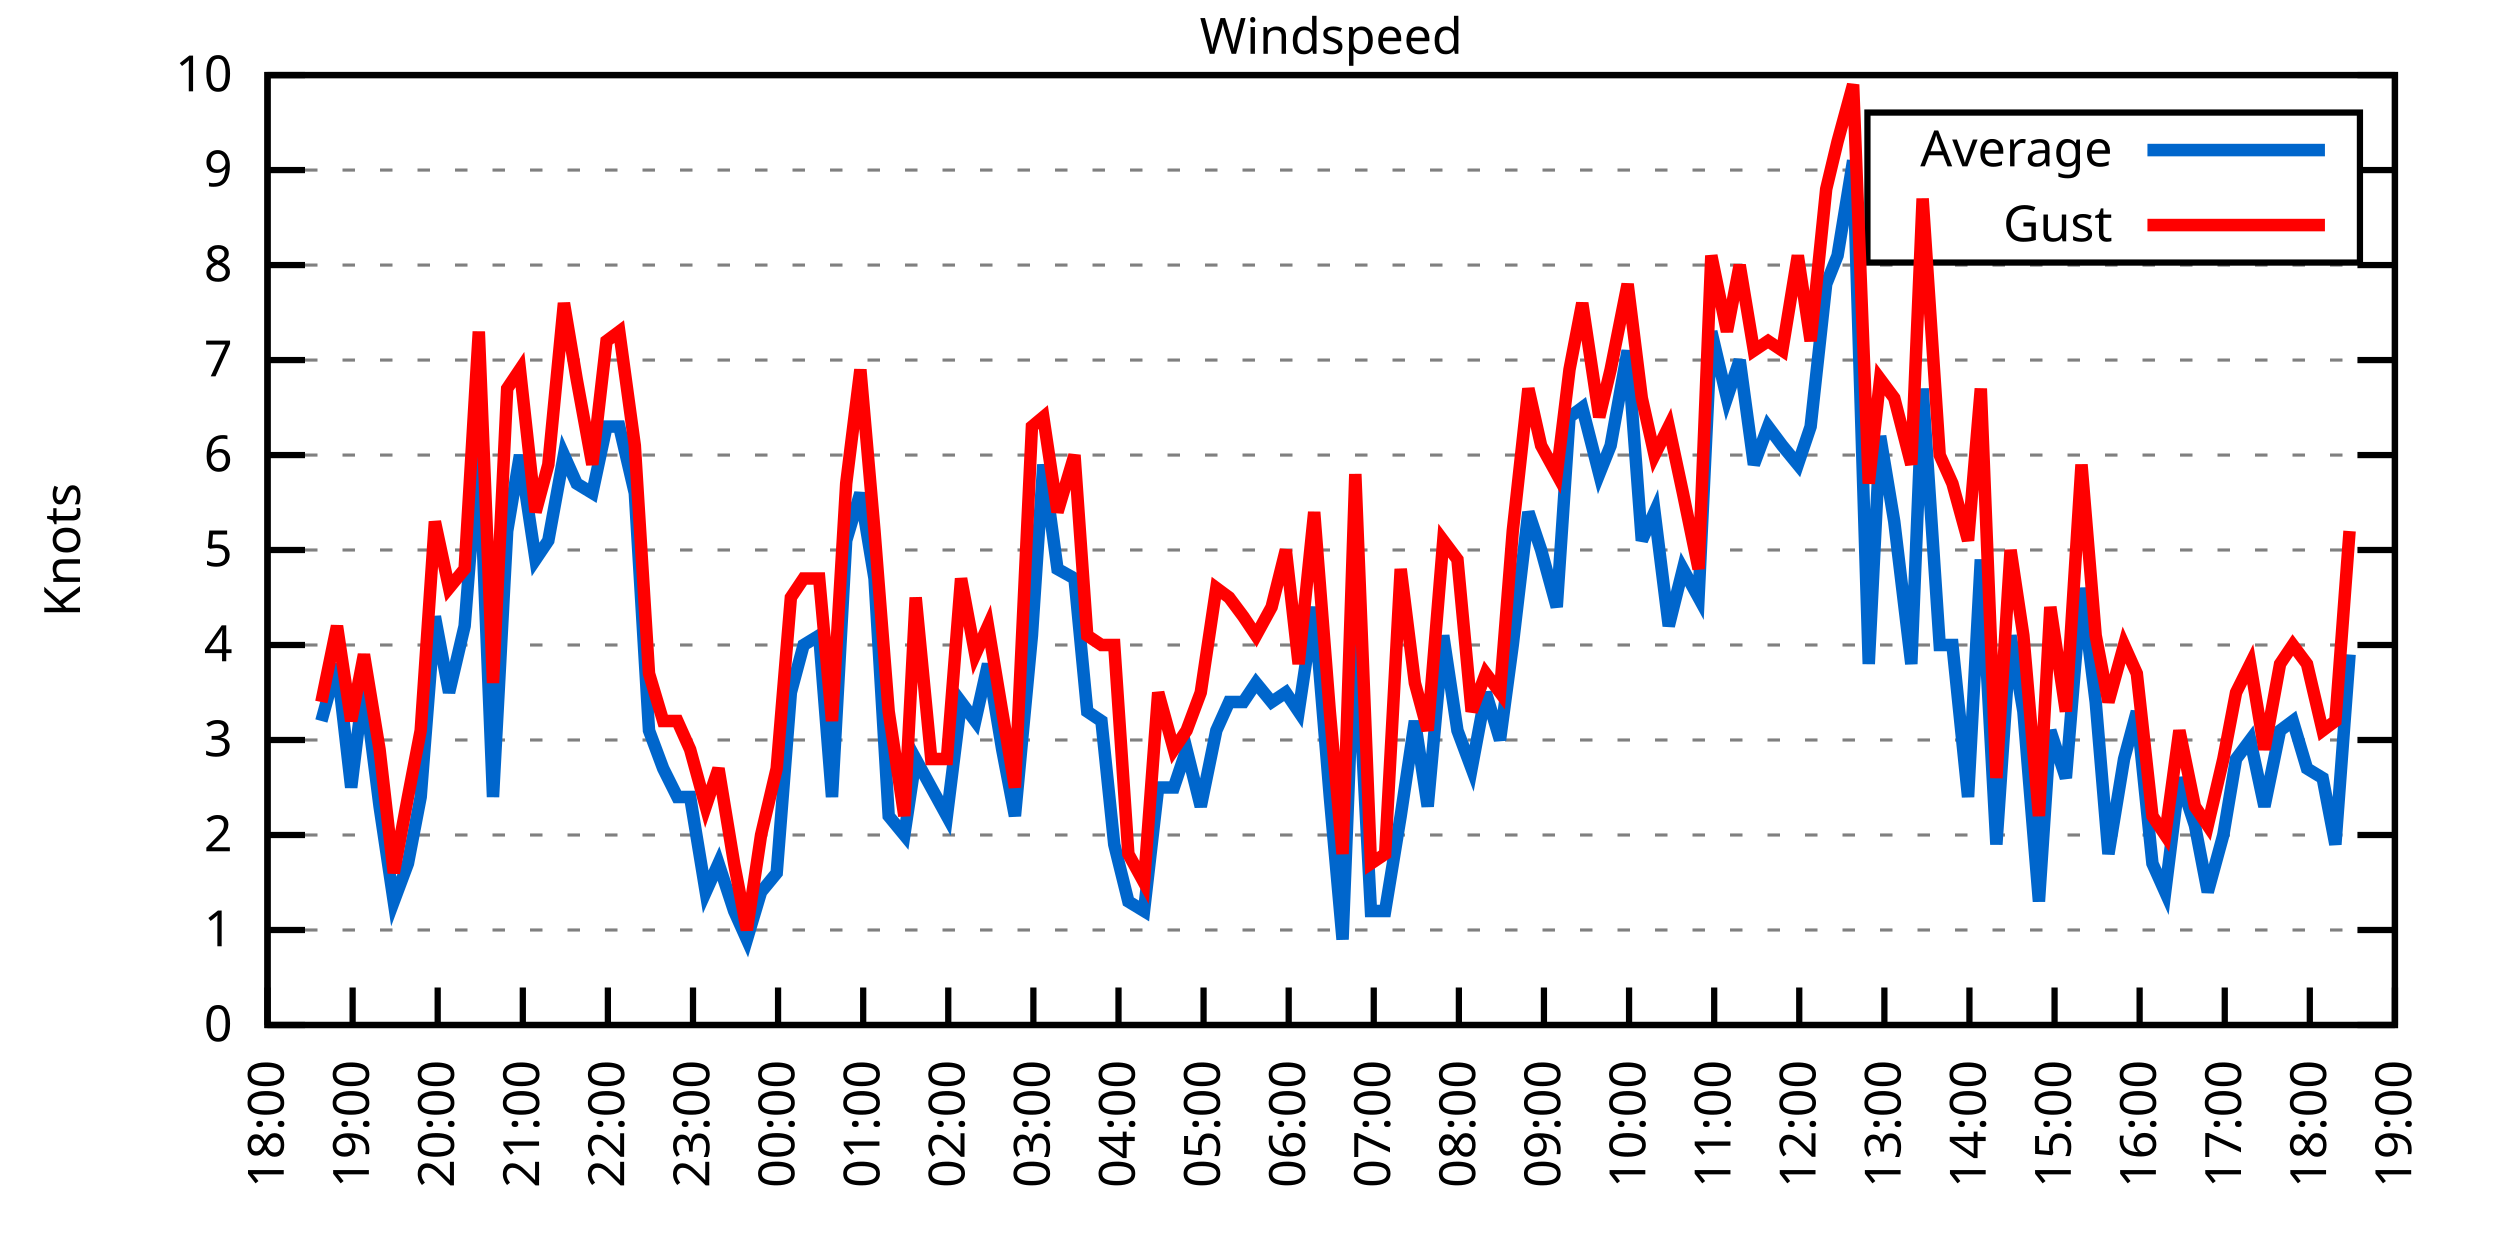
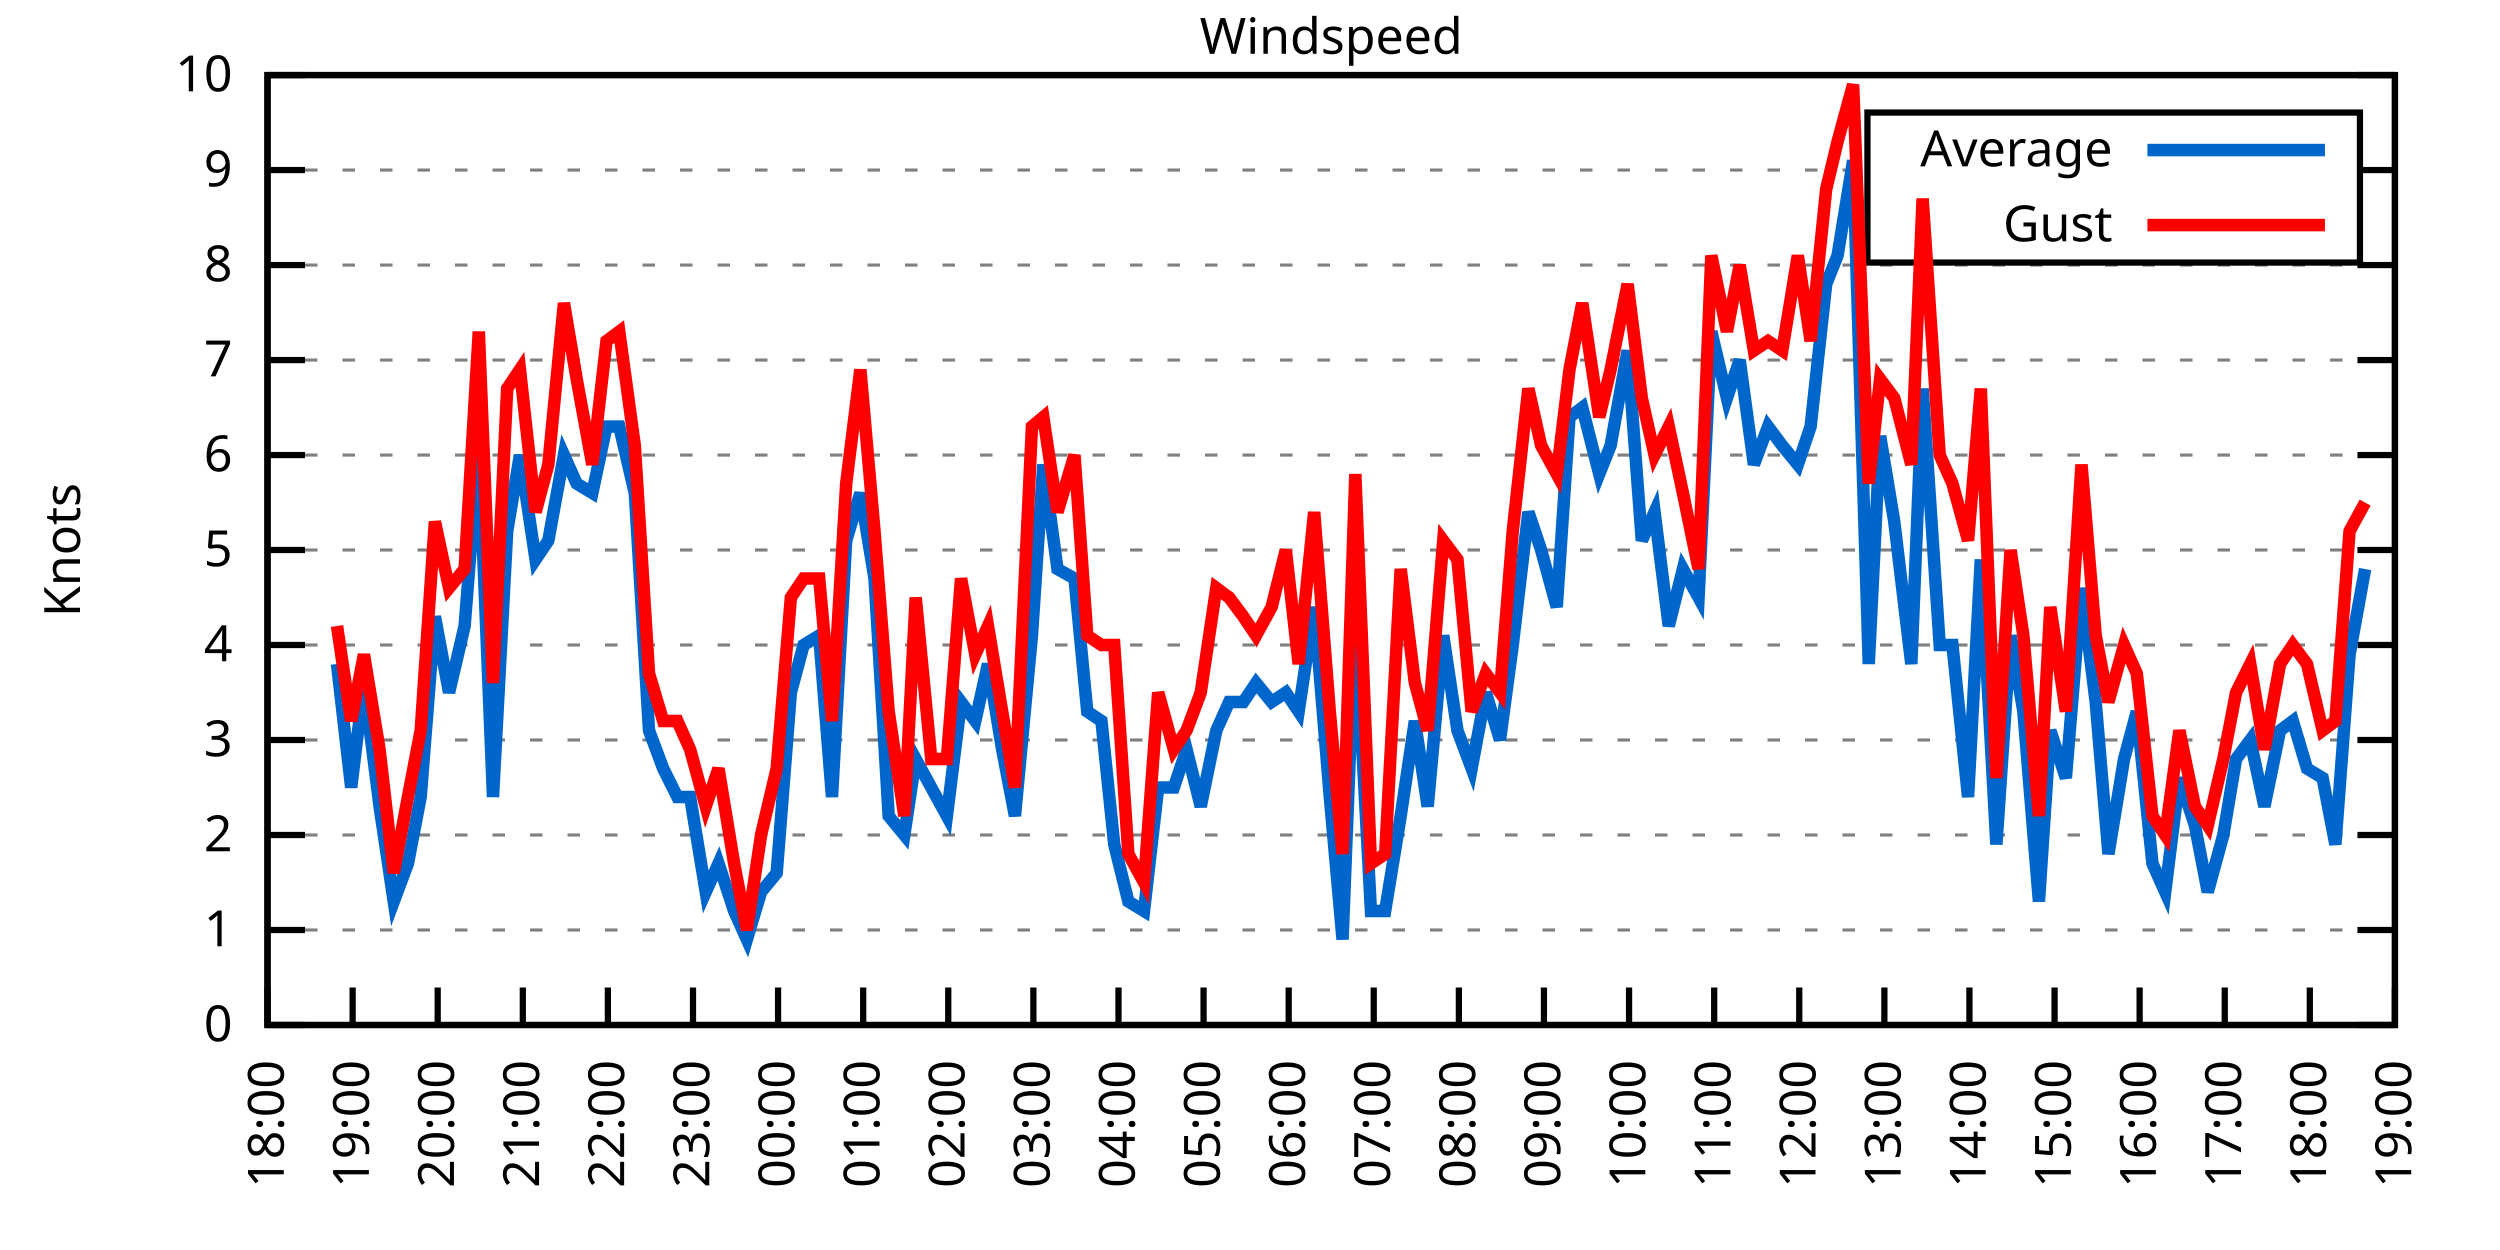
<svg xmlns="http://www.w3.org/2000/svg" xmlns:xlink="http://www.w3.org/1999/xlink" width="400" height="200" viewBox="0 0 400 200">
  <g id="gnuplot_canvas">
    <rect x="0" y="0" width="400" height="200" fill="none" />
    <defs>
      <circle id="gpDot" r="0.5" stroke-width="0.5" stroke="currentColor" />
      <path id="gpPt0" stroke-width="0.333" stroke="currentColor" d="M-1,0 h2 M0,-1 v2" />
      <path id="gpPt1" stroke-width="0.333" stroke="currentColor" d="M-1,-1 L1,1 M1,-1 L-1,1" />
      <path id="gpPt2" stroke-width="0.333" stroke="currentColor" d="M-1,0 L1,0 M0,-1 L0,1 M-1,-1 L1,1 M-1,1 L1,-1" />
      <rect id="gpPt3" stroke-width="0.333" stroke="currentColor" x="-1" y="-1" width="2" height="2" />
      <rect id="gpPt4" stroke-width="0.333" stroke="currentColor" fill="currentColor" x="-1" y="-1" width="2" height="2" />
      <circle id="gpPt5" stroke-width="0.333" stroke="currentColor" cx="0" cy="0" r="1" />
      <use xlink:href="#gpPt5" id="gpPt6" fill="currentColor" stroke="none" />
      <path id="gpPt7" stroke-width="0.333" stroke="currentColor" d="M0,-1.33 L-1.33,0.67 L1.33,0.67 z" />
      <use xlink:href="#gpPt7" id="gpPt8" fill="currentColor" stroke="none" />
      <use xlink:href="#gpPt7" id="gpPt9" stroke="currentColor" transform="rotate(180)" />
      <use xlink:href="#gpPt9" id="gpPt10" fill="currentColor" stroke="none" />
      <use xlink:href="#gpPt3" id="gpPt11" stroke="currentColor" transform="rotate(45)" />
      <use xlink:href="#gpPt11" id="gpPt12" fill="currentColor" stroke="none" />
      <path id="gpPt13" stroke-width="0.333" stroke="currentColor" d="M0,1.330 L1.265,0.411 L0.782,-1.067 L-0.782,-1.076 L-1.265,0.411 z" />
      <use xlink:href="#gpPt13" id="gpPt14" fill="currentColor" stroke="none" />
      <filter id="textbox" filterUnits="objectBoundingBox" x="0" y="0" height="1" width="1">
        <feFlood flood-color="white" flood-opacity="1" result="bgnd" />
        <feComposite in="SourceGraphic" in2="bgnd" operator="atop" />
      </filter>
      <filter id="greybox" filterUnits="objectBoundingBox" x="0" y="0" height="1" width="1">
        <feFlood flood-color="lightgrey" flood-opacity="1" result="grey" />
        <feComposite in="SourceGraphic" in2="grey" operator="atop" />
      </filter>
    </defs>
    <g fill="none" color="white" stroke="currentColor" stroke-width="1.00" stroke-linecap="butt" stroke-linejoin="miter">
</g>
    <g fill="none" color="black" stroke="currentColor" stroke-width="1.00" stroke-linecap="butt" stroke-linejoin="miter">
      <g stroke="none" shape-rendering="crispEdges">
        <polygon fill="rgb(255, 255, 255)" points="42.80,164.00 383.18,164.00 383.18,12.02 42.80,12.02 " />
      </g>
    </g>
    <g fill="none" color="black" stroke="currentColor" stroke-width="1.00" stroke-linecap="butt" stroke-linejoin="miter">
</g>
    <g fill="none" color="black" stroke="black" stroke-width="0.50" stroke-linecap="butt" stroke-linejoin="miter">
</g>
    <g fill="none" color="gray" stroke="currentColor" stroke-width="0.50" stroke-linecap="butt" stroke-linejoin="miter">
      <path stroke="gray" stroke-dasharray="2,4" class="gridline" d="M42.80,164.00 L383.19,164.00  " />
    </g>
    <g fill="none" color="gray" stroke="gray" stroke-width="1.00" stroke-linecap="butt" stroke-linejoin="miter">
</g>
    <g fill="none" color="black" stroke="currentColor" stroke-width="1.00" stroke-linecap="butt" stroke-linejoin="miter">
      <path stroke="black" d="M42.80,164.00 L48.80,164.00 M383.19,164.00 L377.19,164.00  " />
      <g transform="translate(37.20,166.60)" stroke="none" fill="black" font-family="Sans" font-size="8.00" text-anchor="end">
        <text>
          <tspan font-family="Sans"> 0</tspan>
        </text>
      </g>
    </g>
    <g fill="none" color="black" stroke="currentColor" stroke-width="1.00" stroke-linecap="butt" stroke-linejoin="miter">
</g>
    <g fill="none" color="black" stroke="black" stroke-width="0.50" stroke-linecap="butt" stroke-linejoin="miter">
</g>
    <g fill="none" color="gray" stroke="currentColor" stroke-width="0.50" stroke-linecap="butt" stroke-linejoin="miter">
      <path stroke="gray" stroke-dasharray="2,4" class="gridline" d="M42.80,148.80 L383.19,148.80  " />
    </g>
    <g fill="none" color="gray" stroke="gray" stroke-width="1.00" stroke-linecap="butt" stroke-linejoin="miter">
</g>
    <g fill="none" color="black" stroke="currentColor" stroke-width="1.00" stroke-linecap="butt" stroke-linejoin="miter">
      <path stroke="black" d="M42.80,148.80 L48.80,148.80 M383.19,148.80 L377.19,148.80  " />
      <g transform="translate(37.20,151.40)" stroke="none" fill="black" font-family="Sans" font-size="8.00" text-anchor="end">
        <text>
          <tspan font-family="Sans"> 1</tspan>
        </text>
      </g>
    </g>
    <g fill="none" color="black" stroke="currentColor" stroke-width="1.00" stroke-linecap="butt" stroke-linejoin="miter">
</g>
    <g fill="none" color="black" stroke="black" stroke-width="0.50" stroke-linecap="butt" stroke-linejoin="miter">
</g>
    <g fill="none" color="gray" stroke="currentColor" stroke-width="0.50" stroke-linecap="butt" stroke-linejoin="miter">
      <path stroke="gray" stroke-dasharray="2,4" class="gridline" d="M42.80,133.60 L383.19,133.60  " />
    </g>
    <g fill="none" color="gray" stroke="gray" stroke-width="1.00" stroke-linecap="butt" stroke-linejoin="miter">
</g>
    <g fill="none" color="black" stroke="currentColor" stroke-width="1.00" stroke-linecap="butt" stroke-linejoin="miter">
      <path stroke="black" d="M42.80,133.60 L48.80,133.60 M383.19,133.60 L377.19,133.60  " />
      <g transform="translate(37.20,136.20)" stroke="none" fill="black" font-family="Sans" font-size="8.00" text-anchor="end">
        <text>
          <tspan font-family="Sans"> 2</tspan>
        </text>
      </g>
    </g>
    <g fill="none" color="black" stroke="currentColor" stroke-width="1.00" stroke-linecap="butt" stroke-linejoin="miter">
</g>
    <g fill="none" color="black" stroke="black" stroke-width="0.50" stroke-linecap="butt" stroke-linejoin="miter">
</g>
    <g fill="none" color="gray" stroke="currentColor" stroke-width="0.50" stroke-linecap="butt" stroke-linejoin="miter">
      <path stroke="gray" stroke-dasharray="2,4" class="gridline" d="M42.80,118.40 L383.19,118.40  " />
    </g>
    <g fill="none" color="gray" stroke="gray" stroke-width="1.00" stroke-linecap="butt" stroke-linejoin="miter">
</g>
    <g fill="none" color="black" stroke="currentColor" stroke-width="1.00" stroke-linecap="butt" stroke-linejoin="miter">
      <path stroke="black" d="M42.80,118.40 L48.80,118.40 M383.19,118.40 L377.19,118.40  " />
      <g transform="translate(37.20,121.00)" stroke="none" fill="black" font-family="Sans" font-size="8.00" text-anchor="end">
        <text>
          <tspan font-family="Sans"> 3</tspan>
        </text>
      </g>
    </g>
    <g fill="none" color="black" stroke="currentColor" stroke-width="1.00" stroke-linecap="butt" stroke-linejoin="miter">
</g>
    <g fill="none" color="black" stroke="black" stroke-width="0.50" stroke-linecap="butt" stroke-linejoin="miter">
</g>
    <g fill="none" color="gray" stroke="currentColor" stroke-width="0.50" stroke-linecap="butt" stroke-linejoin="miter">
      <path stroke="gray" stroke-dasharray="2,4" class="gridline" d="M42.80,103.20 L383.19,103.20  " />
    </g>
    <g fill="none" color="gray" stroke="gray" stroke-width="1.00" stroke-linecap="butt" stroke-linejoin="miter">
</g>
    <g fill="none" color="black" stroke="currentColor" stroke-width="1.00" stroke-linecap="butt" stroke-linejoin="miter">
      <path stroke="black" d="M42.80,103.20 L48.80,103.20 M383.19,103.20 L377.19,103.20  " />
      <g transform="translate(37.20,105.80)" stroke="none" fill="black" font-family="Sans" font-size="8.00" text-anchor="end">
        <text>
          <tspan font-family="Sans"> 4</tspan>
        </text>
      </g>
    </g>
    <g fill="none" color="black" stroke="currentColor" stroke-width="1.00" stroke-linecap="butt" stroke-linejoin="miter">
</g>
    <g fill="none" color="black" stroke="black" stroke-width="0.50" stroke-linecap="butt" stroke-linejoin="miter">
</g>
    <g fill="none" color="gray" stroke="currentColor" stroke-width="0.50" stroke-linecap="butt" stroke-linejoin="miter">
      <path stroke="gray" stroke-dasharray="2,4" class="gridline" d="M42.80,88.00 L383.19,88.00  " />
    </g>
    <g fill="none" color="gray" stroke="gray" stroke-width="1.00" stroke-linecap="butt" stroke-linejoin="miter">
</g>
    <g fill="none" color="black" stroke="currentColor" stroke-width="1.00" stroke-linecap="butt" stroke-linejoin="miter">
      <path stroke="black" d="M42.80,88.00 L48.80,88.00 M383.19,88.00 L377.19,88.00  " />
      <g transform="translate(37.20,90.60)" stroke="none" fill="black" font-family="Sans" font-size="8.00" text-anchor="end">
        <text>
          <tspan font-family="Sans"> 5</tspan>
        </text>
      </g>
    </g>
    <g fill="none" color="black" stroke="currentColor" stroke-width="1.00" stroke-linecap="butt" stroke-linejoin="miter">
</g>
    <g fill="none" color="black" stroke="black" stroke-width="0.50" stroke-linecap="butt" stroke-linejoin="miter">
</g>
    <g fill="none" color="gray" stroke="currentColor" stroke-width="0.50" stroke-linecap="butt" stroke-linejoin="miter">
      <path stroke="gray" stroke-dasharray="2,4" class="gridline" d="M42.80,72.81 L383.19,72.81  " />
    </g>
    <g fill="none" color="gray" stroke="gray" stroke-width="1.00" stroke-linecap="butt" stroke-linejoin="miter">
</g>
    <g fill="none" color="black" stroke="currentColor" stroke-width="1.00" stroke-linecap="butt" stroke-linejoin="miter">
      <path stroke="black" d="M42.80,72.81 L48.80,72.81 M383.19,72.81 L377.19,72.81  " />
      <g transform="translate(37.20,75.41)" stroke="none" fill="black" font-family="Sans" font-size="8.00" text-anchor="end">
        <text>
          <tspan font-family="Sans"> 6</tspan>
        </text>
      </g>
    </g>
    <g fill="none" color="black" stroke="currentColor" stroke-width="1.00" stroke-linecap="butt" stroke-linejoin="miter">
</g>
    <g fill="none" color="black" stroke="black" stroke-width="0.50" stroke-linecap="butt" stroke-linejoin="miter">
</g>
    <g fill="none" color="gray" stroke="currentColor" stroke-width="0.50" stroke-linecap="butt" stroke-linejoin="miter">
      <path stroke="gray" stroke-dasharray="2,4" class="gridline" d="M42.80,57.61 L383.19,57.61  " />
    </g>
    <g fill="none" color="gray" stroke="gray" stroke-width="1.00" stroke-linecap="butt" stroke-linejoin="miter">
</g>
    <g fill="none" color="black" stroke="currentColor" stroke-width="1.00" stroke-linecap="butt" stroke-linejoin="miter">
      <path stroke="black" d="M42.80,57.61 L48.80,57.61 M383.19,57.61 L377.19,57.61  " />
      <g transform="translate(37.20,60.21)" stroke="none" fill="black" font-family="Sans" font-size="8.00" text-anchor="end">
        <text>
          <tspan font-family="Sans"> 7</tspan>
        </text>
      </g>
    </g>
    <g fill="none" color="black" stroke="currentColor" stroke-width="1.00" stroke-linecap="butt" stroke-linejoin="miter">
</g>
    <g fill="none" color="black" stroke="black" stroke-width="0.50" stroke-linecap="butt" stroke-linejoin="miter">
</g>
    <g fill="none" color="gray" stroke="currentColor" stroke-width="0.50" stroke-linecap="butt" stroke-linejoin="miter">
      <path stroke="gray" stroke-dasharray="2,4" class="gridline" d="M42.80,42.41 L383.19,42.41  " />
    </g>
    <g fill="none" color="gray" stroke="gray" stroke-width="1.00" stroke-linecap="butt" stroke-linejoin="miter">
</g>
    <g fill="none" color="black" stroke="currentColor" stroke-width="1.00" stroke-linecap="butt" stroke-linejoin="miter">
      <path stroke="black" d="M42.80,42.41 L48.80,42.41 M383.19,42.41 L377.19,42.41  " />
      <g transform="translate(37.20,45.01)" stroke="none" fill="black" font-family="Sans" font-size="8.00" text-anchor="end">
        <text>
          <tspan font-family="Sans"> 8</tspan>
        </text>
      </g>
    </g>
    <g fill="none" color="black" stroke="currentColor" stroke-width="1.00" stroke-linecap="butt" stroke-linejoin="miter">
</g>
    <g fill="none" color="black" stroke="black" stroke-width="0.50" stroke-linecap="butt" stroke-linejoin="miter">
</g>
    <g fill="none" color="gray" stroke="currentColor" stroke-width="0.50" stroke-linecap="butt" stroke-linejoin="miter">
      <path stroke="gray" stroke-dasharray="2,4" class="gridline" d="M42.80,27.21 L298.79,27.21 M377.59,27.21 L383.19,27.21  " />
    </g>
    <g fill="none" color="gray" stroke="gray" stroke-width="1.00" stroke-linecap="butt" stroke-linejoin="miter">
</g>
    <g fill="none" color="black" stroke="currentColor" stroke-width="1.00" stroke-linecap="butt" stroke-linejoin="miter">
      <path stroke="black" d="M42.80,27.21 L48.80,27.21 M383.19,27.21 L377.19,27.21  " />
      <g transform="translate(37.20,29.81)" stroke="none" fill="black" font-family="Sans" font-size="8.00" text-anchor="end">
        <text>
          <tspan font-family="Sans"> 9</tspan>
        </text>
      </g>
    </g>
    <g fill="none" color="black" stroke="currentColor" stroke-width="1.00" stroke-linecap="butt" stroke-linejoin="miter">
</g>
    <g fill="none" color="black" stroke="black" stroke-width="0.50" stroke-linecap="butt" stroke-linejoin="miter">
</g>
    <g fill="none" color="gray" stroke="currentColor" stroke-width="0.50" stroke-linecap="butt" stroke-linejoin="miter">
      <path stroke="gray" stroke-dasharray="2,4" class="gridline" d="M42.80,12.01 L383.19,12.01  " />
    </g>
    <g fill="none" color="gray" stroke="gray" stroke-width="1.00" stroke-linecap="butt" stroke-linejoin="miter">
</g>
    <g fill="none" color="black" stroke="currentColor" stroke-width="1.00" stroke-linecap="butt" stroke-linejoin="miter">
      <path stroke="black" d="M42.80,12.01 L48.80,12.01 M383.19,12.01 L377.19,12.01  " />
      <g transform="translate(37.20,14.61)" stroke="none" fill="black" font-family="Sans" font-size="8.00" text-anchor="end">
        <text>
          <tspan font-family="Sans"> 10</tspan>
        </text>
      </g>
    </g>
    <g fill="none" color="black" stroke="currentColor" stroke-width="1.00" stroke-linecap="butt" stroke-linejoin="miter">
      <path stroke="black" d="M42.80,164.00 L42.80,158.00  " />
      <g transform="translate(45.40,169.60) rotate(270.00)" stroke="none" fill="black" font-family="Sans" font-size="8.00" text-anchor="end">
        <text>
          <tspan font-family="Sans">18:00</tspan>
        </text>
      </g>
    </g>
    <g fill="none" color="black" stroke="currentColor" stroke-width="1.00" stroke-linecap="butt" stroke-linejoin="miter">
      <path stroke="black" d="M56.42,164.00 L56.42,158.00  " />
      <g transform="translate(59.02,169.60) rotate(270.00)" stroke="none" fill="black" font-family="Sans" font-size="8.00" text-anchor="end">
        <text>
          <tspan font-family="Sans">19:00</tspan>
        </text>
      </g>
    </g>
    <g fill="none" color="black" stroke="currentColor" stroke-width="1.00" stroke-linecap="butt" stroke-linejoin="miter">
      <path stroke="black" d="M70.03,164.00 L70.03,158.00  " />
      <g transform="translate(72.63,169.60) rotate(270.00)" stroke="none" fill="black" font-family="Sans" font-size="8.00" text-anchor="end">
        <text>
          <tspan font-family="Sans">20:00</tspan>
        </text>
      </g>
    </g>
    <g fill="none" color="black" stroke="currentColor" stroke-width="1.00" stroke-linecap="butt" stroke-linejoin="miter">
      <path stroke="black" d="M83.65,164.00 L83.65,158.00  " />
      <g transform="translate(86.25,169.60) rotate(270.00)" stroke="none" fill="black" font-family="Sans" font-size="8.00" text-anchor="end">
        <text>
          <tspan font-family="Sans">21:00</tspan>
        </text>
      </g>
    </g>
    <g fill="none" color="black" stroke="currentColor" stroke-width="1.00" stroke-linecap="butt" stroke-linejoin="miter">
      <path stroke="black" d="M97.26,164.00 L97.26,158.00  " />
      <g transform="translate(99.86,169.60) rotate(270.00)" stroke="none" fill="black" font-family="Sans" font-size="8.00" text-anchor="end">
        <text>
          <tspan font-family="Sans">22:00</tspan>
        </text>
      </g>
    </g>
    <g fill="none" color="black" stroke="currentColor" stroke-width="1.00" stroke-linecap="butt" stroke-linejoin="miter">
      <path stroke="black" d="M110.88,164.00 L110.88,158.00  " />
      <g transform="translate(113.48,169.60) rotate(270.00)" stroke="none" fill="black" font-family="Sans" font-size="8.00" text-anchor="end">
        <text>
          <tspan font-family="Sans">23:00</tspan>
        </text>
      </g>
    </g>
    <g fill="none" color="black" stroke="currentColor" stroke-width="1.00" stroke-linecap="butt" stroke-linejoin="miter">
      <path stroke="black" d="M124.49,164.00 L124.49,158.00  " />
      <g transform="translate(127.09,169.60) rotate(270.00)" stroke="none" fill="black" font-family="Sans" font-size="8.00" text-anchor="end">
        <text>
          <tspan font-family="Sans">00:00</tspan>
        </text>
      </g>
    </g>
    <g fill="none" color="black" stroke="currentColor" stroke-width="1.00" stroke-linecap="butt" stroke-linejoin="miter">
      <path stroke="black" d="M138.11,164.00 L138.11,158.00  " />
      <g transform="translate(140.71,169.60) rotate(270.00)" stroke="none" fill="black" font-family="Sans" font-size="8.00" text-anchor="end">
        <text>
          <tspan font-family="Sans">01:00</tspan>
        </text>
      </g>
    </g>
    <g fill="none" color="black" stroke="currentColor" stroke-width="1.00" stroke-linecap="butt" stroke-linejoin="miter">
      <path stroke="black" d="M151.72,164.00 L151.72,158.00  " />
      <g transform="translate(154.32,169.60) rotate(270.00)" stroke="none" fill="black" font-family="Sans" font-size="8.00" text-anchor="end">
        <text>
          <tspan font-family="Sans">02:00</tspan>
        </text>
      </g>
    </g>
    <g fill="none" color="black" stroke="currentColor" stroke-width="1.00" stroke-linecap="butt" stroke-linejoin="miter">
      <path stroke="black" d="M165.34,164.00 L165.34,158.00  " />
      <g transform="translate(167.94,169.60) rotate(270.00)" stroke="none" fill="black" font-family="Sans" font-size="8.00" text-anchor="end">
        <text>
          <tspan font-family="Sans">03:00</tspan>
        </text>
      </g>
    </g>
    <g fill="none" color="black" stroke="currentColor" stroke-width="1.00" stroke-linecap="butt" stroke-linejoin="miter">
      <path stroke="black" d="M178.96,164.00 L178.96,158.00  " />
      <g transform="translate(181.56,169.60) rotate(270.00)" stroke="none" fill="black" font-family="Sans" font-size="8.00" text-anchor="end">
        <text>
          <tspan font-family="Sans">04:00</tspan>
        </text>
      </g>
    </g>
    <g fill="none" color="black" stroke="currentColor" stroke-width="1.00" stroke-linecap="butt" stroke-linejoin="miter">
      <path stroke="black" d="M192.57,164.00 L192.57,158.00  " />
      <g transform="translate(195.17,169.60) rotate(270.00)" stroke="none" fill="black" font-family="Sans" font-size="8.00" text-anchor="end">
        <text>
          <tspan font-family="Sans">05:00</tspan>
        </text>
      </g>
    </g>
    <g fill="none" color="black" stroke="currentColor" stroke-width="1.00" stroke-linecap="butt" stroke-linejoin="miter">
      <path stroke="black" d="M206.19,164.00 L206.19,158.00  " />
      <g transform="translate(208.79,169.60) rotate(270.00)" stroke="none" fill="black" font-family="Sans" font-size="8.00" text-anchor="end">
        <text>
          <tspan font-family="Sans">06:00</tspan>
        </text>
      </g>
    </g>
    <g fill="none" color="black" stroke="currentColor" stroke-width="1.00" stroke-linecap="butt" stroke-linejoin="miter">
      <path stroke="black" d="M219.80,164.00 L219.80,158.00  " />
      <g transform="translate(222.40,169.60) rotate(270.00)" stroke="none" fill="black" font-family="Sans" font-size="8.00" text-anchor="end">
        <text>
          <tspan font-family="Sans">07:00</tspan>
        </text>
      </g>
    </g>
    <g fill="none" color="black" stroke="currentColor" stroke-width="1.00" stroke-linecap="butt" stroke-linejoin="miter">
      <path stroke="black" d="M233.42,164.00 L233.42,158.00  " />
      <g transform="translate(236.02,169.60) rotate(270.00)" stroke="none" fill="black" font-family="Sans" font-size="8.00" text-anchor="end">
        <text>
          <tspan font-family="Sans">08:00</tspan>
        </text>
      </g>
    </g>
    <g fill="none" color="black" stroke="currentColor" stroke-width="1.00" stroke-linecap="butt" stroke-linejoin="miter">
      <path stroke="black" d="M247.03,164.00 L247.03,158.00  " />
      <g transform="translate(249.63,169.60) rotate(270.00)" stroke="none" fill="black" font-family="Sans" font-size="8.00" text-anchor="end">
        <text>
          <tspan font-family="Sans">09:00</tspan>
        </text>
      </g>
    </g>
    <g fill="none" color="black" stroke="currentColor" stroke-width="1.00" stroke-linecap="butt" stroke-linejoin="miter">
      <path stroke="black" d="M260.65,164.00 L260.65,158.00  " />
      <g transform="translate(263.25,169.60) rotate(270.00)" stroke="none" fill="black" font-family="Sans" font-size="8.00" text-anchor="end">
        <text>
          <tspan font-family="Sans">10:00</tspan>
        </text>
      </g>
    </g>
    <g fill="none" color="black" stroke="currentColor" stroke-width="1.00" stroke-linecap="butt" stroke-linejoin="miter">
      <path stroke="black" d="M274.27,164.00 L274.27,158.00  " />
      <g transform="translate(276.87,169.60) rotate(270.00)" stroke="none" fill="black" font-family="Sans" font-size="8.00" text-anchor="end">
        <text>
          <tspan font-family="Sans">11:00</tspan>
        </text>
      </g>
    </g>
    <g fill="none" color="black" stroke="currentColor" stroke-width="1.00" stroke-linecap="butt" stroke-linejoin="miter">
      <path stroke="black" d="M287.88,164.00 L287.88,158.00  " />
      <g transform="translate(290.48,169.60) rotate(270.00)" stroke="none" fill="black" font-family="Sans" font-size="8.00" text-anchor="end">
        <text>
          <tspan font-family="Sans">12:00</tspan>
        </text>
      </g>
    </g>
    <g fill="none" color="black" stroke="currentColor" stroke-width="1.00" stroke-linecap="butt" stroke-linejoin="miter">
      <path stroke="black" d="M301.50,164.00 L301.50,158.00  " />
      <g transform="translate(304.10,169.60) rotate(270.00)" stroke="none" fill="black" font-family="Sans" font-size="8.00" text-anchor="end">
        <text>
          <tspan font-family="Sans">13:00</tspan>
        </text>
      </g>
    </g>
    <g fill="none" color="black" stroke="currentColor" stroke-width="1.00" stroke-linecap="butt" stroke-linejoin="miter">
      <path stroke="black" d="M315.11,164.00 L315.11,158.00  " />
      <g transform="translate(317.71,169.60) rotate(270.00)" stroke="none" fill="black" font-family="Sans" font-size="8.00" text-anchor="end">
        <text>
          <tspan font-family="Sans">14:00</tspan>
        </text>
      </g>
    </g>
    <g fill="none" color="black" stroke="currentColor" stroke-width="1.00" stroke-linecap="butt" stroke-linejoin="miter">
      <path stroke="black" d="M328.73,164.00 L328.73,158.00  " />
      <g transform="translate(331.33,169.60) rotate(270.00)" stroke="none" fill="black" font-family="Sans" font-size="8.00" text-anchor="end">
        <text>
          <tspan font-family="Sans">15:00</tspan>
        </text>
      </g>
    </g>
    <g fill="none" color="black" stroke="currentColor" stroke-width="1.00" stroke-linecap="butt" stroke-linejoin="miter">
      <path stroke="black" d="M342.34,164.00 L342.34,158.00  " />
      <g transform="translate(344.94,169.60) rotate(270.00)" stroke="none" fill="black" font-family="Sans" font-size="8.00" text-anchor="end">
        <text>
          <tspan font-family="Sans">16:00</tspan>
        </text>
      </g>
    </g>
    <g fill="none" color="black" stroke="currentColor" stroke-width="1.00" stroke-linecap="butt" stroke-linejoin="miter">
      <path stroke="black" d="M355.96,164.00 L355.96,158.00  " />
      <g transform="translate(358.56,169.60) rotate(270.00)" stroke="none" fill="black" font-family="Sans" font-size="8.00" text-anchor="end">
        <text>
          <tspan font-family="Sans">17:00</tspan>
        </text>
      </g>
    </g>
    <g fill="none" color="black" stroke="currentColor" stroke-width="1.00" stroke-linecap="butt" stroke-linejoin="miter">
      <path stroke="black" d="M369.57,164.00 L369.57,158.00  " />
      <g transform="translate(372.17,169.60) rotate(270.00)" stroke="none" fill="black" font-family="Sans" font-size="8.00" text-anchor="end">
        <text>
          <tspan font-family="Sans">18:00</tspan>
        </text>
      </g>
    </g>
    <g fill="none" color="black" stroke="currentColor" stroke-width="1.00" stroke-linecap="butt" stroke-linejoin="miter">
      <path stroke="black" d="M383.19,164.00 L383.19,158.00  " />
      <g transform="translate(385.79,169.60) rotate(270.00)" stroke="none" fill="black" font-family="Sans" font-size="8.00" text-anchor="end">
        <text>
          <tspan font-family="Sans">19:00</tspan>
        </text>
      </g>
    </g>
    <g fill="none" color="black" stroke="currentColor" stroke-width="1.00" stroke-linecap="butt" stroke-linejoin="miter">
</g>
    <g fill="none" color="black" stroke="currentColor" stroke-width="1.00" stroke-linecap="butt" stroke-linejoin="miter">
      <path stroke="black" d="M42.80,12.01 L42.80,164.00 L383.19,164.00 L383.19,12.01 L42.80,12.01 Z  " />
    </g>
    <g fill="none" color="black" stroke="currentColor" stroke-width="1.00" stroke-linecap="butt" stroke-linejoin="miter">
</g>
    <g fill="none" color="black" stroke="currentColor" stroke-width="1.00" stroke-linecap="butt" stroke-linejoin="miter">
      <path stroke="black" d="M298.79,42.01 L298.79,18.01 L377.59,18.01 L377.59,42.01 L298.79,42.01 Z  " />
    </g>
    <g id="Windspeed_plot_1">
      <g fill="none" color="white" stroke="black" stroke-width="2.00" stroke-linecap="butt" stroke-linejoin="miter">
</g>
      <g fill="none" color="black" stroke="currentColor" stroke-width="2.00" stroke-linecap="butt" stroke-linejoin="miter">
        <g transform="translate(337.99,26.61)" stroke="none" fill="black" font-family="Sans" font-size="8.00" text-anchor="end">
          <text>
            <tspan font-family="Sans">Average</tspan>
          </text>
        </g>
      </g>
      <g fill="none" color="black" stroke="currentColor" stroke-width="2.00" stroke-linecap="butt" stroke-linejoin="miter">
-         <path stroke="rgb(  0, 102, 204)" d="M343.59,24.01 L371.99,24.01 M51.42,115.36 L53.92,106.24 L56.19,126.00 L58.23,109.28 L60.73,129.04 L63.00,144.24   L65.27,138.16 L67.31,127.52 L69.58,98.64 L71.85,110.80 L74.34,100.16 L76.61,71.29 L78.88,127.52 L81.15,84.97   L83.19,72.81 L85.69,89.52 L87.73,86.49 L90.23,72.81 L92.27,77.37 L94.77,78.89 L97.04,68.25 L99.08,68.25   L101.57,78.89 L103.84,116.88 L106.11,122.96 L108.38,127.52 L110.42,127.52 L112.92,142.72 L114.96,138.16 L117.46,145.76   L119.50,150.32 L121.77,142.72 L124.27,139.68 L126.54,110.80 L128.58,103.20 L131.07,101.68 L133.12,127.52 L135.39,86.49   L137.66,78.89 L139.92,92.56 L142.19,130.56 L144.69,133.60 L146.51,121.44 L149.00,126.00 L151.50,130.56 L153.77,112.32   L156.04,115.36 L158.08,106.24 L160.35,119.92 L162.39,130.56 L165.11,101.68 L166.93,74.33 L169.20,91.04 L171.92,92.56   L173.96,113.84 L176.23,115.36 L178.28,135.12 L180.54,144.24 L183.04,145.76 L185.31,126.00 L187.81,126.00 L189.85,119.92   L192.12,129.04 L194.61,116.88 L196.66,112.32 L198.93,112.32 L200.97,109.28 L203.46,112.32 L205.73,110.80 L207.78,113.84   L210.27,97.12 L212.77,127.52 L214.81,150.32 L216.85,98.64 L219.35,145.76 L221.62,145.76 L224.11,130.56 L226.38,115.36   L228.43,129.04 L230.92,101.68 L233.19,116.88 L235.46,122.96 L237.73,110.80 L240.00,118.40 L242.04,103.20 L244.54,81.93   L246.58,88.00 L249.08,97.12 L251.12,66.73 L253.16,65.21 L255.88,75.85 L257.70,71.29 L260.42,56.09 L262.69,86.49   L264.73,81.93 L267.00,100.16 L269.27,91.04 L271.77,95.60 L273.81,53.05 L276.31,63.69 L278.35,57.61 L280.62,74.33   L282.89,68.25 L285.16,71.29 L287.65,74.33 L289.70,68.25 L292.19,45.45 L294.01,40.89 L296.50,25.69 L299.00,106.24   L300.82,69.77 L303.08,83.45 L305.81,106.24 L307.62,62.17 L310.35,103.20 L312.39,103.20 L314.89,127.52 L316.93,89.52   L319.42,135.12 L321.69,101.68 L323.74,113.84 L326.23,144.24 L328.05,116.88 L330.54,124.48 L333.04,94.08 L335.31,112.32   L337.35,136.64 L339.85,121.44 L341.89,113.84 L344.39,138.16 L346.43,142.72 L348.70,124.48 L351.19,132.08 L353.24,142.72   L355.73,133.60 L357.77,121.44 L360.04,118.40 L362.31,129.04 L364.81,116.88 L366.85,115.36 L369.12,122.96 L371.62,124.48   L373.66,135.12 L375.93,104.72  " />
+         <path stroke="rgb(  0, 102, 204)" d="M343.59,24.01 L371.99,24.01 M53.92,106.24 L56.19,126.00 L58.23,109.28 L60.73,129.04 L63.00,144.24 L65.27,138.16   L67.31,127.52 L69.58,98.64 L71.85,110.80 L74.34,100.16 L76.61,71.29 L78.88,127.52 L81.15,84.97 L83.19,72.81   L85.69,89.52 L87.73,86.49 L90.23,72.81 L92.27,77.37 L94.77,78.89 L97.04,68.25 L99.08,68.25 L101.57,78.89   L103.84,116.88 L106.11,122.96 L108.38,127.52 L110.42,127.52 L112.92,142.72 L114.96,138.16 L117.46,145.76 L119.50,150.32   L121.77,142.72 L124.27,139.68 L126.54,110.80 L128.58,103.20 L131.07,101.68 L133.12,127.52 L135.39,86.49 L137.66,78.89   L139.92,92.56 L142.19,130.56 L144.69,133.60 L146.51,121.44 L149.00,126.00 L151.50,130.56 L153.77,112.32 L156.04,115.36   L158.08,106.24 L160.35,119.92 L162.39,130.56 L165.11,101.68 L166.93,74.33 L169.20,91.04 L171.92,92.56 L173.96,113.84   L176.23,115.36 L178.28,135.12 L180.54,144.24 L183.04,145.76 L185.31,126.00 L187.81,126.00 L189.85,119.92 L192.12,129.04   L194.61,116.88 L196.66,112.32 L198.93,112.32 L200.97,109.28 L203.46,112.32 L205.73,110.80 L207.78,113.84 L210.27,97.12   L212.77,127.52 L214.81,150.32 L216.85,98.64 L219.35,145.76 L221.62,145.76 L224.11,130.56 L226.38,115.36 L228.43,129.04   L230.92,101.68 L233.19,116.88 L235.46,122.96 L237.73,110.80 L240.00,118.40 L242.04,103.20 L244.54,81.93 L246.58,88.00   L249.08,97.12 L251.12,66.73 L253.16,65.21 L255.88,75.85 L257.70,71.29 L260.42,56.09 L262.69,86.49 L264.73,81.93   L267.00,100.16 L269.27,91.04 L271.77,95.60 L273.81,53.05 L276.31,63.69 L278.35,57.61 L280.62,74.33 L282.89,68.25   L285.16,71.29 L287.65,74.33 L289.70,68.25 L292.19,45.45 L294.01,40.89 L296.50,25.69 L299.00,106.24 L300.82,69.77   L303.08,83.45 L305.81,106.24 L307.62,62.17 L310.35,103.20 L312.39,103.20 L314.89,127.52 L316.93,89.52 L319.42,135.12   L321.69,101.68 L323.74,113.84 L326.23,144.24 L328.05,116.88 L330.54,124.48 L333.04,94.08 L335.31,112.32 L337.35,136.64   L339.85,121.44 L341.89,113.84 L344.39,138.16 L346.43,142.72 L348.70,124.48 L351.19,132.08 L353.24,142.72 L355.73,133.60   L357.77,121.44 L360.04,118.40 L362.31,129.04 L364.81,116.88 L366.85,115.36 L369.12,122.96 L371.62,124.48 L373.66,135.12   L375.93,104.72 L378.42,91.04  " />
      </g>
    </g>
    <g id="Windspeed_plot_2">
      <g fill="none" color="black" stroke="currentColor" stroke-width="2.00" stroke-linecap="butt" stroke-linejoin="miter">
        <g transform="translate(337.99,38.61)" stroke="none" fill="black" font-family="Sans" font-size="8.00" text-anchor="end">
          <text>
            <tspan font-family="Sans">Gust</tspan>
          </text>
        </g>
      </g>
      <g fill="none" color="black" stroke="currentColor" stroke-width="2.00" stroke-linecap="butt" stroke-linejoin="miter">
-         <path stroke="rgb(255,   0,   0)" d="M343.59,36.01 L371.99,36.01 M51.42,112.32 L53.92,100.16 L56.19,115.36 L58.23,104.72 L60.73,119.92 L63.00,139.68   L65.27,127.52 L67.31,116.88 L69.58,83.45 L71.85,94.08 L74.34,91.04 L76.61,53.05 L78.88,109.28 L81.15,62.17   L83.19,59.13 L85.69,81.93 L87.73,74.33 L90.23,48.49 L92.27,60.65 L94.77,74.33 L97.04,54.57 L99.08,53.05   L101.57,71.29 L103.84,107.76 L106.11,115.36 L108.38,115.36 L110.42,119.92 L112.92,129.04 L114.96,122.96 L117.46,138.16   L119.50,148.80 L121.77,133.60 L124.27,122.96 L126.54,95.60 L128.58,92.56 L131.07,92.56 L133.12,115.36 L135.39,77.37   L137.66,59.13 L139.92,84.97 L142.19,113.84 L144.69,130.56 L146.51,95.60 L149.00,121.44 L151.50,121.44 L153.77,92.56   L156.04,104.72 L158.08,100.16 L160.35,113.84 L162.39,126.00 L165.11,68.25 L166.93,66.73 L169.20,81.93 L171.92,72.81   L173.96,101.68 L176.23,103.20 L178.28,103.20 L180.54,136.64 L183.04,141.20 L185.31,110.80 L187.81,119.92 L189.85,116.88   L192.12,110.80 L194.61,94.08 L196.66,95.60 L198.93,98.64 L200.97,101.68 L203.46,97.12 L205.73,88.00 L207.78,106.24   L210.27,81.93 L212.77,113.84 L214.81,136.64 L216.85,75.85 L219.35,138.16 L221.62,136.64 L224.11,91.04 L226.38,109.28   L228.43,116.88 L230.92,86.49 L233.19,89.52 L235.46,113.84 L237.73,107.76 L240.00,110.80 L242.04,84.97 L244.54,62.17   L246.58,71.29 L249.08,75.85 L251.12,59.13 L253.16,48.49 L255.88,66.73 L257.70,59.13 L260.42,45.45 L262.69,63.69   L264.73,72.81 L267.00,68.25 L269.27,78.89 L271.77,91.04 L273.81,40.89 L276.31,53.05 L278.35,42.41 L280.62,56.09   L282.89,54.57 L285.16,56.09 L287.65,40.89 L289.70,54.57 L292.19,30.25 L294.01,22.65 L296.50,13.53 L299.00,77.37   L300.82,60.65 L303.08,63.69 L305.81,74.33 L307.62,31.77 L310.35,72.81 L312.39,77.37 L314.89,86.49 L316.93,62.17   L319.42,124.48 L321.69,88.00 L323.74,101.68 L326.23,130.56 L328.05,97.12 L330.54,113.84 L333.04,74.33 L335.31,101.68   L337.35,112.32 L339.85,103.20 L341.89,107.76 L344.39,130.56 L346.43,133.60 L348.70,116.88 L351.19,129.04 L353.24,132.08   L355.73,121.44 L357.77,110.80 L360.04,106.24 L362.31,119.92 L364.81,106.24 L366.85,103.20 L369.12,106.24 L371.62,116.88   L373.66,115.36 L375.93,84.97  " />
+         <path stroke="rgb(255,   0,   0)" d="M343.59,36.01 L371.99,36.01 M53.92,100.16 L56.19,115.36 L58.23,104.72 L60.73,119.92 L63.00,139.68 L65.27,127.52   L67.31,116.88 L69.58,83.45 L71.85,94.08 L74.34,91.04 L76.61,53.05 L78.88,109.28 L81.15,62.17 L83.19,59.13   L85.69,81.93 L87.73,74.33 L90.23,48.49 L92.27,60.65 L94.77,74.33 L97.04,54.57 L99.08,53.05 L101.57,71.29   L103.84,107.76 L106.11,115.36 L108.38,115.36 L110.42,119.92 L112.92,129.04 L114.96,122.96 L117.46,138.16 L119.50,148.80   L121.77,133.60 L124.27,122.96 L126.54,95.60 L128.58,92.56 L131.07,92.56 L133.12,115.36 L135.39,77.37 L137.66,59.13   L139.92,84.97 L142.19,113.84 L144.69,130.56 L146.51,95.60 L149.00,121.44 L151.50,121.44 L153.77,92.56 L156.04,104.72   L158.08,100.16 L160.35,113.84 L162.39,126.00 L165.11,68.25 L166.93,66.73 L169.20,81.93 L171.92,72.81 L173.96,101.68   L176.23,103.20 L178.28,103.20 L180.54,136.64 L183.04,141.20 L185.31,110.80 L187.81,119.92 L189.85,116.88 L192.12,110.80   L194.61,94.08 L196.66,95.60 L198.93,98.64 L200.97,101.68 L203.46,97.12 L205.73,88.00 L207.78,106.24 L210.27,81.93   L212.77,113.84 L214.81,136.64 L216.85,75.85 L219.35,138.16 L221.62,136.64 L224.11,91.04 L226.38,109.28 L228.43,116.88   L230.92,86.49 L233.19,89.52 L235.46,113.84 L237.73,107.76 L240.00,110.80 L242.04,84.97 L244.54,62.17 L246.58,71.29   L249.08,75.85 L251.12,59.13 L253.16,48.49 L255.88,66.73 L257.70,59.13 L260.42,45.45 L262.69,63.69 L264.73,72.81   L267.00,68.25 L269.27,78.89 L271.77,91.04 L273.81,40.89 L276.31,53.05 L278.35,42.41 L280.62,56.09 L282.89,54.57   L285.16,56.09 L287.65,40.89 L289.70,54.57 L292.19,30.25 L294.01,22.65 L296.50,13.53 L299.00,77.37 L300.82,60.65   L303.08,63.69 L305.81,74.33 L307.62,31.77 L310.35,72.81 L312.39,77.37 L314.89,86.49 L316.93,62.17 L319.42,124.48   L321.69,88.00 L323.74,101.68 L326.23,130.56 L328.05,97.12 L330.54,113.84 L333.04,74.33 L335.31,101.68 L337.35,112.32   L339.85,103.20 L341.89,107.76 L344.39,130.56 L346.43,133.60 L348.70,116.88 L351.19,129.04 L353.24,132.08 L355.73,121.44   L357.77,110.80 L360.04,106.24 L362.31,119.92 L364.81,106.24 L366.85,103.20 L369.12,106.24 L371.62,116.88 L373.66,115.36   L375.93,84.97 L378.42,80.41  " />
      </g>
    </g>
    <g fill="none" color="black" stroke="currentColor" stroke-width="2.00" stroke-linecap="butt" stroke-linejoin="miter">
</g>
    <g fill="none" color="black" stroke="black" stroke-width="1.00" stroke-linecap="butt" stroke-linejoin="miter">
</g>
    <g fill="none" color="black" stroke="currentColor" stroke-width="1.00" stroke-linecap="butt" stroke-linejoin="miter">
      <path stroke="black" d="M42.80,12.01 L42.80,164.00 L383.19,164.00 L383.19,12.01 L42.80,12.01 Z  " />
      <g transform="translate(12.80,88.01) rotate(270.00)" stroke="none" fill="black" font-family="Sans" font-size="8.00" text-anchor="middle">
        <text>
          <tspan font-family="Sans">Knots</tspan>
        </text>
      </g>
    </g>
    <g fill="none" color="black" stroke="currentColor" stroke-width="1.00" stroke-linecap="butt" stroke-linejoin="miter">
</g>
    <g fill="none" color="black" stroke="currentColor" stroke-width="1.00" stroke-linecap="butt" stroke-linejoin="miter">
      <g transform="translate(212.99,8.61)" stroke="none" fill="black" font-family="Sans" font-size="8.00" text-anchor="middle">
        <text>
          <tspan font-family="Sans">Windspeed</tspan>
        </text>
      </g>
    </g>
    <g fill="none" color="black" stroke="currentColor" stroke-width="1.00" stroke-linecap="butt" stroke-linejoin="miter">
</g>
  </g>
</svg>
